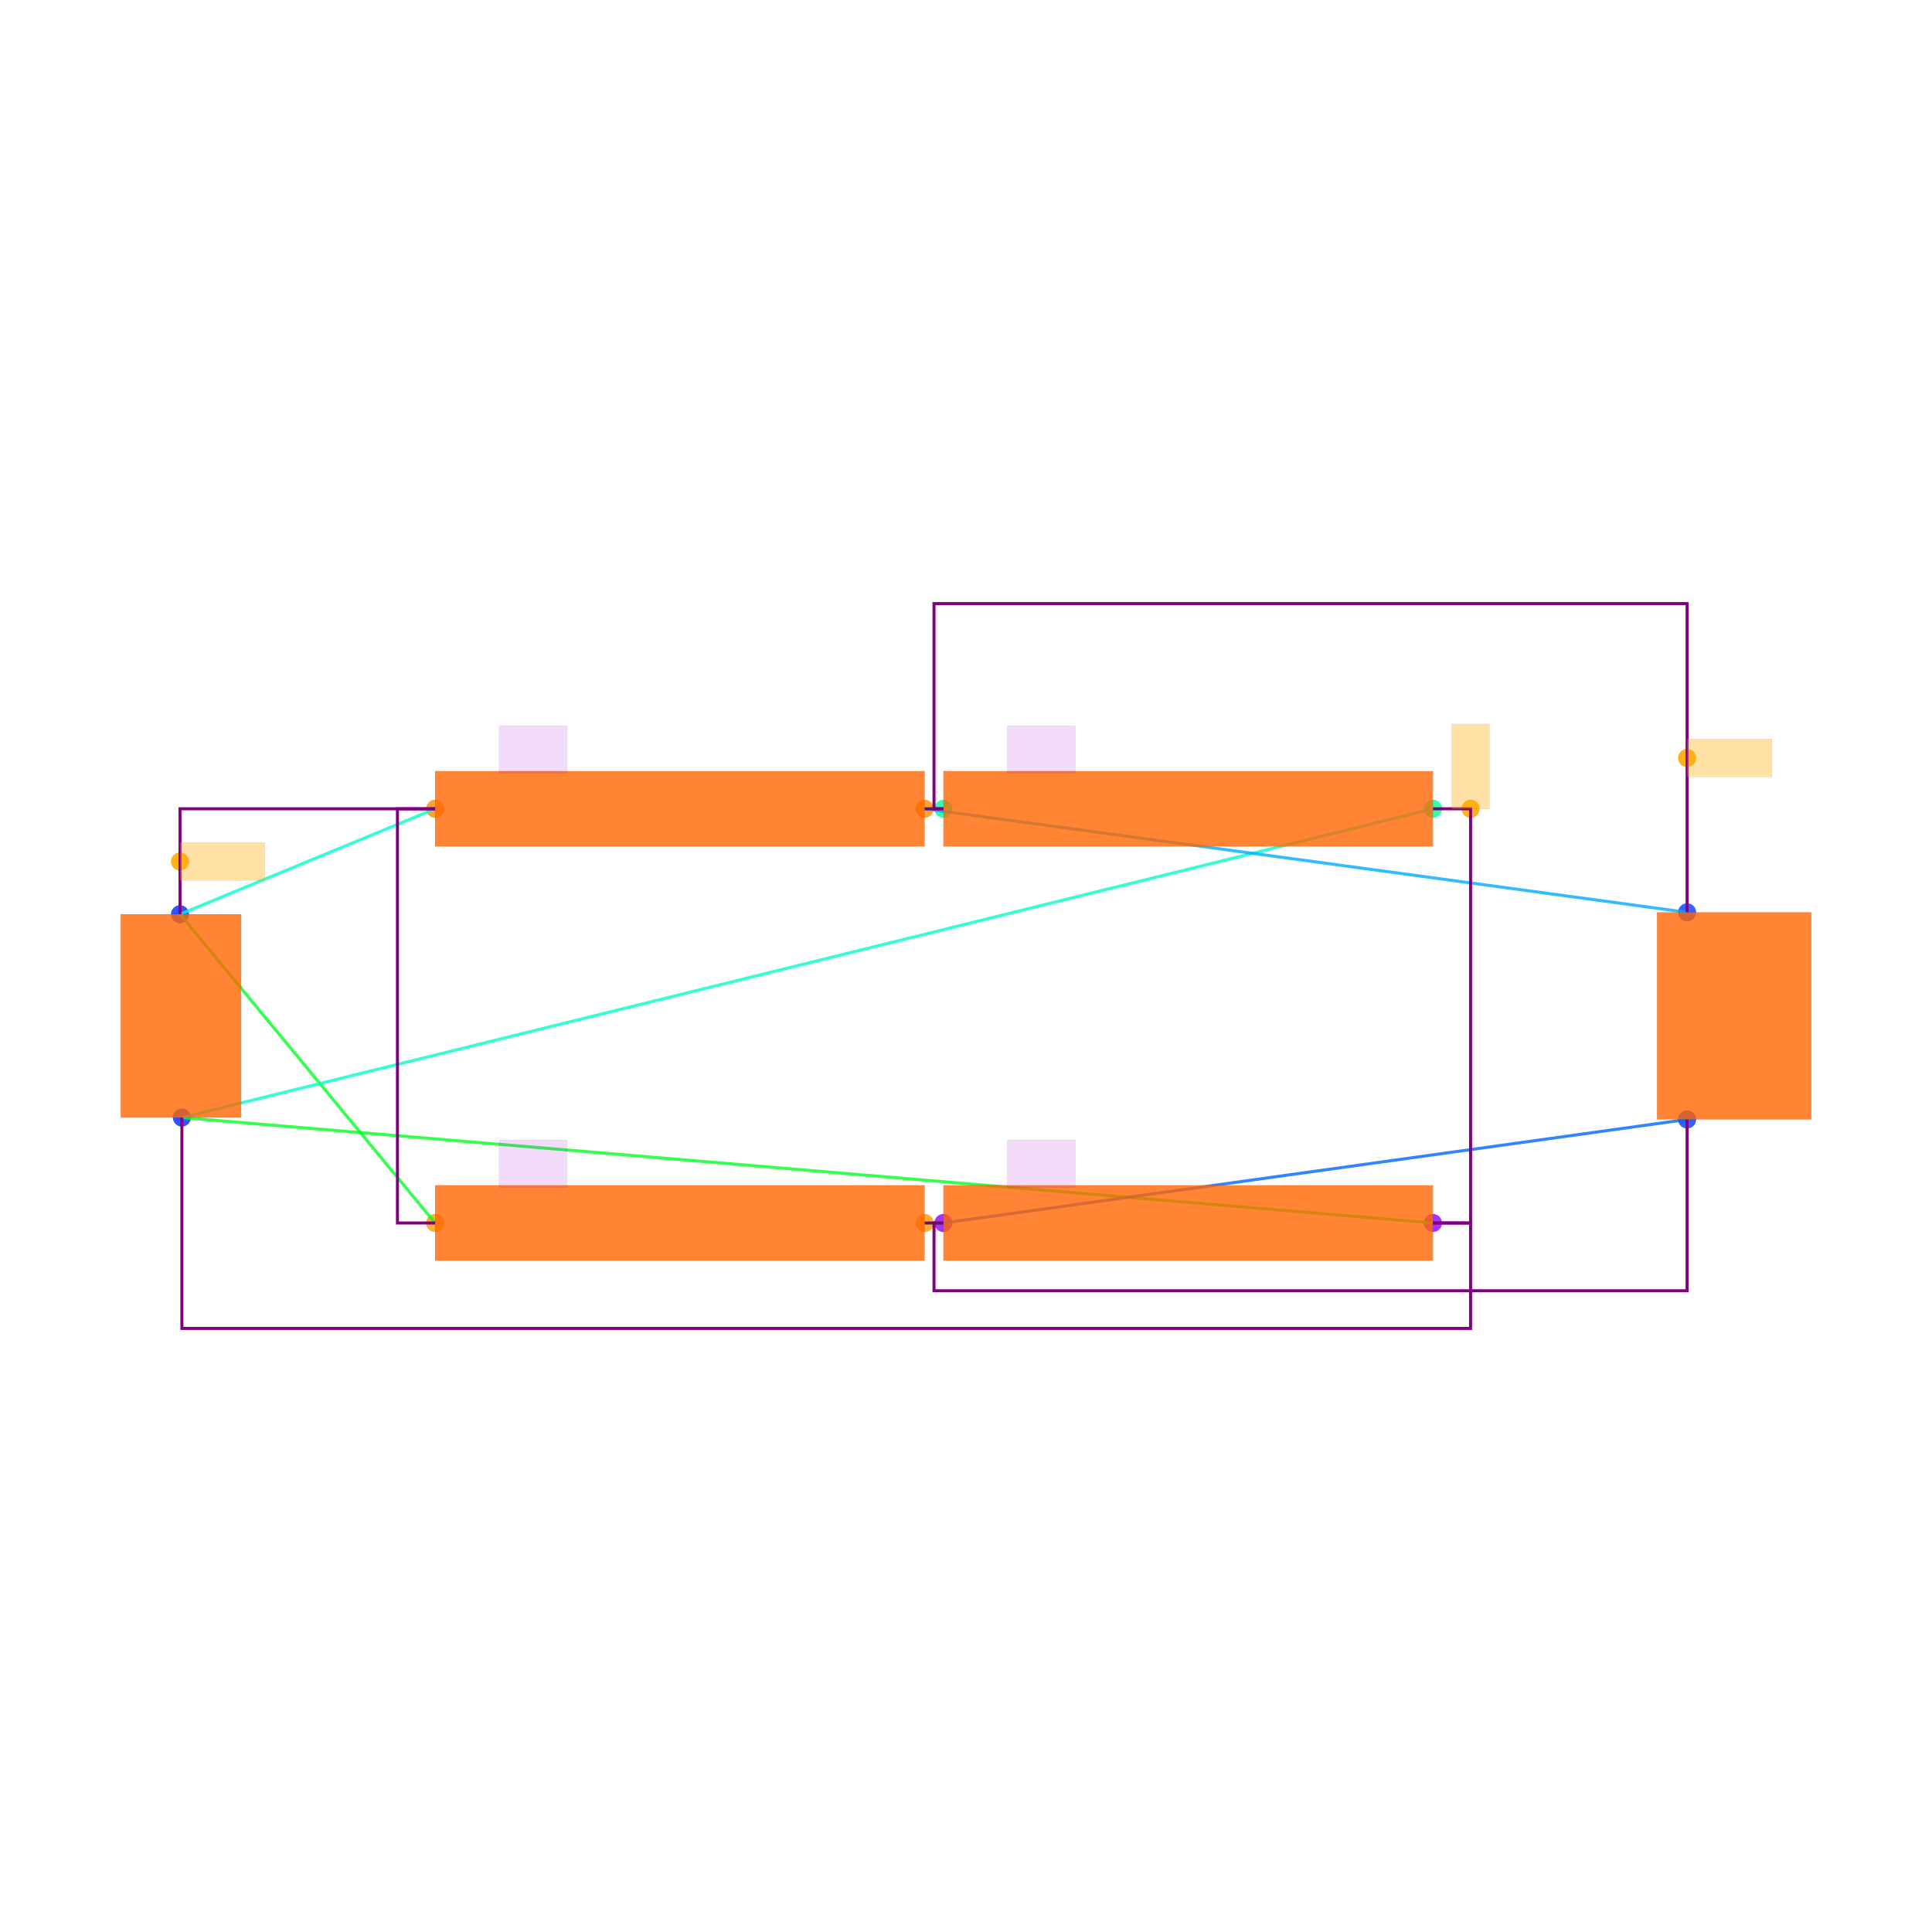
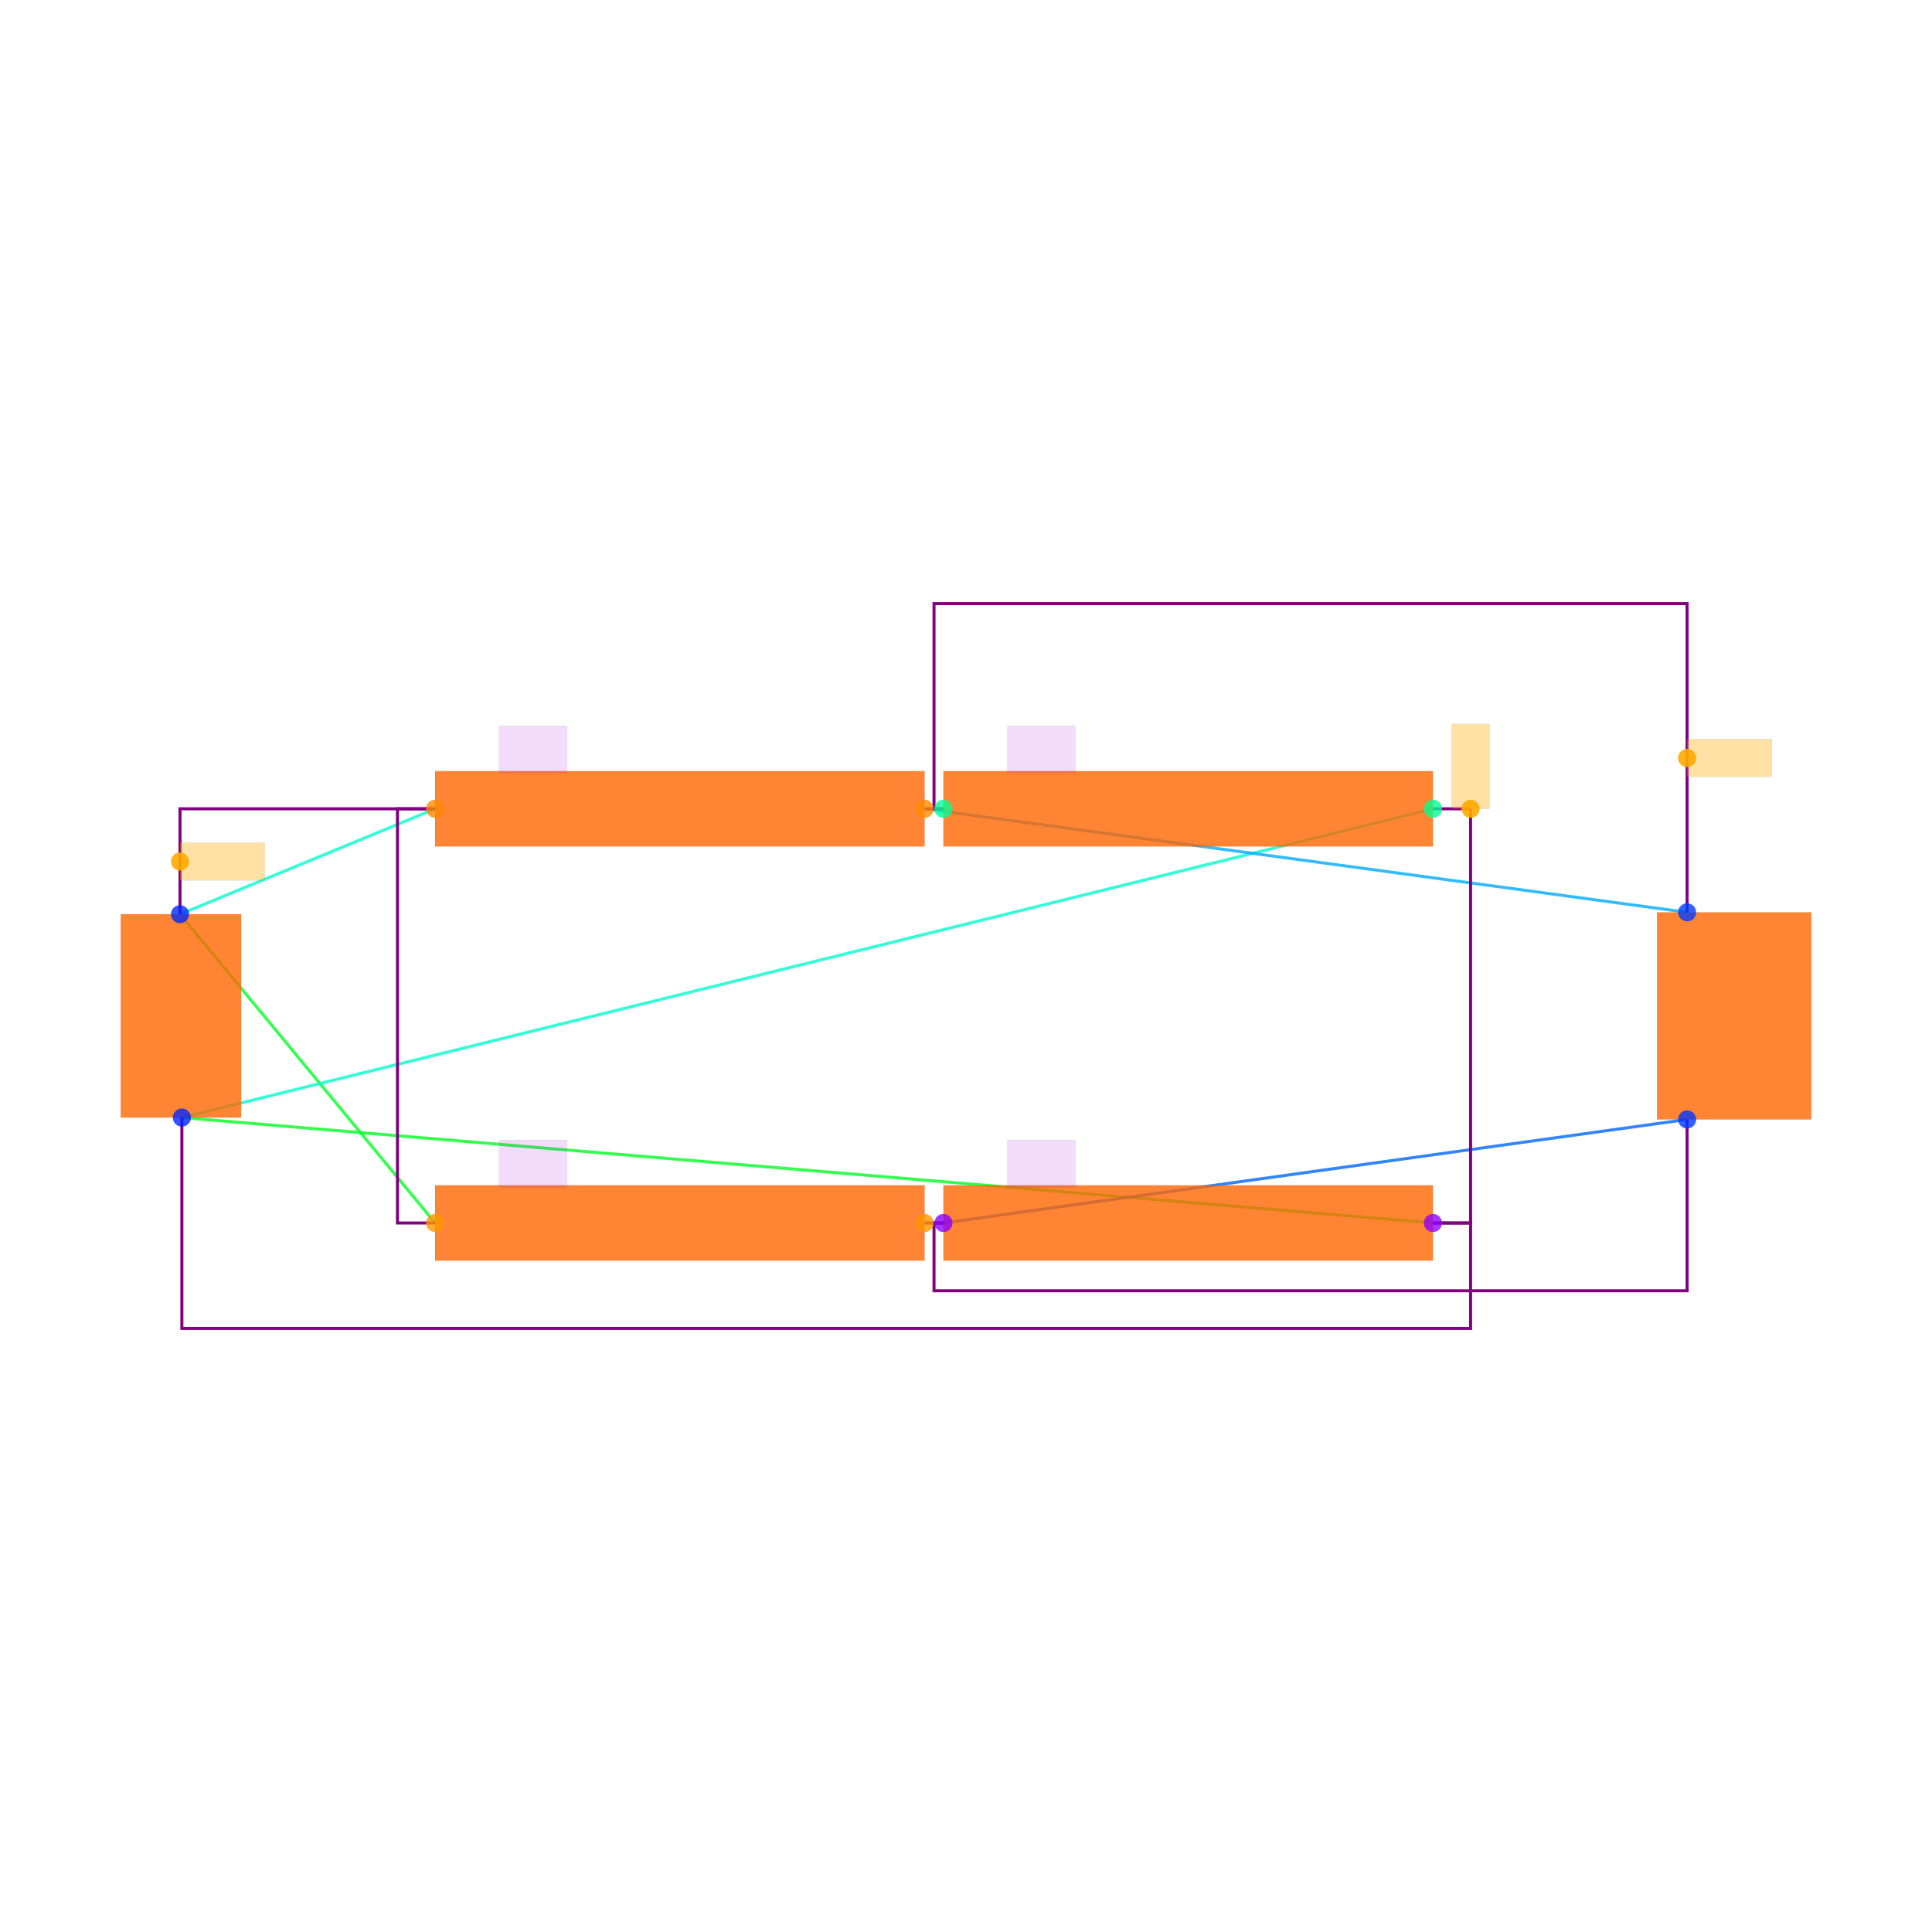
<svg xmlns="http://www.w3.org/2000/svg" width="640" height="640" viewBox="0 0 640 640">
  <rect width="100%" height="100%" fill="white" />
+   <g>
+     <polyline data-points="-4.005,0.54 -2.6500000000000004,1.1" data-type="line" data-label="" points="59.628,302.849 144.135,267.924" fill="none" stroke="hsl(168, 100%, 50%, 0.8)" stroke-width="1px" />
+   </g>
+   <g>
+     <polyline data-points="-4.005,0.54 -2.6500000000000004,-1.1" data-type="line" data-label="" points="59.628,302.849 144.135,405.13" fill="none" stroke="hsl(128, 100%, 50%, 0.8)" stroke-width="1px" />
+   </g>
+   <g>
+     <polyline data-points="-3.995,-0.54 2.6500000000000004,-1.1" data-type="line" data-label="" points="60.252,370.205 474.677,405.13" fill="none" stroke="hsl(128, 100%, 50%, 0.8)" stroke-width="1px" />
+   </g>
+   <g>
+     <polyline data-points="-3.995,-0.54 2.6500000000000004,1.1" data-type="line" data-label="" points="60.252,370.205 474.677,267.924" fill="none" stroke="hsl(168, 100%, 50%, 0.8)" stroke-width="1px" />
+   </g>
+   <g>
+     <polyline data-points="-0.04999999999999982,1.1 0.04999999999999982,1.1" data-type="line" data-label="" points="306.288,267.924 312.525,267.924" fill="none" stroke="hsl(104, 100%, 50%, 0.8)" stroke-width="1px" />
+   </g>
+   <g>
+     <polyline data-points="-0.04999999999999982,1.1 4,0.55" data-type="line" data-label="" points="306.288,267.924 558.872,302.226" fill="none" stroke="hsl(200, 100%, 50%, 0.8)" stroke-width="1px" />
+   </g>
+   <g>
+     <polyline data-points="0.04999999999999982,-1.1 -0.04999999999999982,-1.1" data-type="line" data-label="" points="312.525,405.13 306.288,405.13" fill="none" stroke="hsl(96, 100%, 50%, 0.8)" stroke-width="1px" />
+   </g>
+   <g>
+     <polyline data-points="0.04999999999999982,-1.1 4,-0.55" data-type="line" data-label="" points="312.525,405.13 558.872,370.829" fill="none" stroke="hsl(216, 100%, 50%, 0.8)" stroke-width="1px" />
+   </g>
+   <g>
+     <polyline data-points="-4.005,0.54 -4.005,1.1 -2.6500000000000004,1.1" data-type="line" data-label="" points="59.628,302.849 59.628,267.924 144.135,267.924" fill="none" stroke="purple" stroke-width="1px" />
+   </g>
+   <g>
+     <polyline data-points="-2.6500000000000004,-1.1 -2.8500000000000005,-1.1 -2.8500000000000005,1.1 -2.6500000000000004,1.1" data-type="line" data-label="" points="144.135,405.13 131.662,405.13 131.662,267.924 144.135,267.924" fill="none" stroke="purple" stroke-width="1px" />
+   </g>
+   <g>
+     <polyline data-points="2.6500000000000004,1.1 2.8500000000000005,1.1 2.8500000000000005,-1.1 2.6500000000000004,-1.1" data-type="line" data-label="" points="474.677,267.924 487.151,267.924 487.151,405.13 474.677,405.13" fill="none" stroke="purple" stroke-width="1px" />
+   </g>
+   <g>
+     <polyline data-points="-3.995,-0.54 -3.995,-1.6600000000000001 2.8500000000000005,-1.6600000000000001 2.8500000000000005,-1.1 2.6500000000000004,-1.1" data-type="line" data-label="" points="60.252,370.205 60.252,440.055 487.151,440.055 487.151,405.13 474.677,405.13" fill="none" stroke="purple" stroke-width="1px" />
+   </g>
+   <g>
+     <polyline data-points="0.04999999999999982,1.1 -0.04999999999999982,1.1" data-type="line" data-label="" points="312.525,267.924 306.288,267.924" fill="none" stroke="purple" stroke-width="1px" />
+   </g>
+   <g>
+     <polyline data-points="4,0.55 4,2.19 0,2.19 0,1.1 0.04999999999999982,1.1" data-type="line" data-label="" points="558.872,302.226 558.872,199.945 309.406,199.945 309.406,267.924 312.525,267.924" fill="none" stroke="purple" stroke-width="1px" />
+   </g>
+   <g>
+     <polyline data-points="-0.04999999999999982,-1.1 0.04999999999999982,-1.1" data-type="line" data-label="" points="306.288,405.13 312.525,405.13" fill="none" stroke="purple" stroke-width="1px" />
+   </g>
+   <g>
+     <polyline data-points="4,-0.55 4,-1.46 0,-1.46 0,-1.1 0.04999999999999982,-1.1" data-type="line" data-label="" points="558.872,370.829 558.872,427.582 309.406,427.582 309.406,405.13 312.525,405.13" fill="none" stroke="purple" stroke-width="1px" />
+   </g>
+   <g>
+     <rect data-type="rect" data-label="schematic_component_0" data-x="-4" data-y="0" x="40" y="302.849" width="39.881" height="67.356" fill="hsl(24, 100%, 50%, 0.8)" stroke="black" stroke-width="0.016" />
+   </g>
+   <g>
+     <rect data-type="rect" data-label="schematic_component_1" data-x="-1.35" data-y="1.1" x="144.135" y="255.451" width="162.153" height="24.947" fill="hsl(24, 100%, 50%, 0.8)" stroke="black" stroke-width="0.016" />
+   </g>
+   <g>
+     <rect data-type="rect" data-label="schematic_component_2" data-x="1.35" data-y="-1.1" x="312.525" y="392.657" width="162.153" height="24.947" fill="hsl(24, 100%, 50%, 0.8)" stroke="black" stroke-width="0.016" />
+   </g>
+   <g>
+     <rect data-type="rect" data-label="schematic_component_3" data-x="1.35" data-y="1.1" x="312.525" y="255.451" width="162.153" height="24.947" fill="hsl(24, 100%, 50%, 0.8)" stroke="black" stroke-width="0.016" />
+   </g>
+   <g>
+     <rect data-type="rect" data-label="schematic_component_4" data-x="-1.35" data-y="-1.1" x="144.135" y="392.657" width="162.153" height="24.947" fill="hsl(24, 100%, 50%, 0.8)" stroke="black" stroke-width="0.016" />
+   </g>
+   <g>
+     <rect data-type="rect" data-label="schematic_component_5" data-x="4.2498638375" data-y="0" x="548.91" y="302.226" width="51.09" height="68.603" fill="hsl(24, 100%, 50%, 0.8)" stroke="black" stroke-width="0.016" />
+   </g>
+   <g>
+     <rect data-type="rect" data-label="D1" data-x="-2.13" data-y="1.415" x="165.34" y="240.483" width="22.452" height="15.592" fill="rgba(160, 0, 220, 0.14)" stroke="black" stroke-width="0.016" />
+   </g>
+   <g>
+     <rect data-type="rect" data-label="D2" data-x="0.57" data-y="-0.7850000000000001" x="333.729" y="377.689" width="22.452" height="15.592" fill="rgba(160, 0, 220, 0.14)" stroke="black" stroke-width="0.016" />
+   </g>
+   <g>
+     <rect data-type="rect" data-label="D3" data-x="0.57" data-y="1.415" x="333.729" y="240.483" width="22.452" height="15.592" fill="rgba(160, 0, 220, 0.14)" stroke="black" stroke-width="0.016" />
+   </g>
+   <g>
+     <rect data-type="rect" data-label="D4" data-x="-2.13" data-y="-0.7850000000000001" x="165.34" y="377.689" width="22.452" height="15.592" fill="rgba(160, 0, 220, 0.14)" stroke="black" stroke-width="0.016" />
+   </g>
+   <g>
+     <rect data-type="rect" data-label="netId: .V1 &gt; .pin1 to .D4 &gt; .CATHODE globalConnNetId: connectivity_net0" data-x="-3.78" data-y="0.8200000000000001" x="59.628" y="279.15" width="28.065" height="12.473" fill="hsl(40, 100%, 50%, 0.35)" stroke="black" stroke-width="0.016" />
+   </g>
+   <g>
+     <rect data-type="rect" data-label="netId: .V1 &gt; .pin2 to .D3 &gt; .ANODE globalConnNetId: connectivity_net1" data-x="2.8500000000000005" data-y="1.3250000000000002" x="480.914" y="239.859" width="12.473" height="28.065" fill="hsl(40, 100%, 50%, 0.35)" stroke="black" stroke-width="0.016" />
+   </g>
+   <g>
+     <rect data-type="rect" data-label="netId: .D1 &gt; .CATHODE to .D3 &gt; .CATHODE globalConnNetId: connectivity_net2" data-x="4.225" data-y="1.37" x="558.872" y="244.848" width="28.065" height="12.473" fill="hsl(40, 100%, 50%, 0.35)" stroke="black" stroke-width="0.016" />
+   </g>
  <g>
    <circle data-type="point" data-label="V1.1 y+" data-x="-4.005" data-y="0.54" cx="59.628" cy="302.849" r="3" fill="hsl(230, 100%, 50%, 0.8)" />
  </g>
  <g>
    <circle data-type="point" data-label="V1.2 y-" data-x="-3.995" data-y="-0.54" cx="60.252" cy="370.205" r="3" fill="hsl(231, 100%, 50%, 0.8)" />
  </g>
  <g>
    <circle data-type="point" data-label="D1.1 x-" data-x="-2.6500000000000004" data-y="1.1" cx="144.135" cy="267.924" r="3" fill="hsl(32, 100%, 50%, 0.8)" />
  </g>
  <g>
    <circle data-type="point" data-label="D1.2 x+" data-x="-0.04999999999999982" data-y="1.1" cx="306.288" cy="267.924" r="3" fill="hsl(33, 100%, 50%, 0.8)" />
  </g>
  <g>
    <circle data-type="point" data-label="D2.1 x-" data-x="0.04999999999999982" data-y="-1.1" cx="312.525" cy="405.13" r="3" fill="hsl(273, 100%, 50%, 0.8)" />
  </g>
  <g>
    <circle data-type="point" data-label="D2.2 x+" data-x="2.6500000000000004" data-y="-1.1" cx="474.677" cy="405.13" r="3" fill="hsl(274, 100%, 50%, 0.8)" />
  </g>
  <g>
    <circle data-type="point" data-label="D3.1 x+" data-x="2.6500000000000004" data-y="1.1" cx="474.677" cy="267.924" r="3" fill="hsl(154, 100%, 50%, 0.8)" />
  </g>
  <g>
    <circle data-type="point" data-label="D3.2 x-" data-x="0.04999999999999982" data-y="1.1" cx="312.525" cy="267.924" r="3" fill="hsl(155, 100%, 50%, 0.8)" />
  </g>
  <g>
    <circle data-type="point" data-label="D4.1 x+" data-x="-0.04999999999999982" data-y="-1.1" cx="306.288" cy="405.13" r="3" fill="hsl(35, 100%, 50%, 0.8)" />
  </g>
  <g>
    <circle data-type="point" data-label="D4.2 x-" data-x="-2.6500000000000004" data-y="-1.1" cx="144.135" cy="405.13" r="3" fill="hsl(36, 100%, 50%, 0.8)" />
  </g>
  <g>
    <circle data-type="point" data-label="R1.1 y+" data-x="4" data-y="0.55" cx="558.872" cy="302.226" r="3" fill="hsl(226, 100%, 50%, 0.8)" />
  </g>
  <g>
    <circle data-type="point" data-label="R1.2 y-" data-x="4" data-y="-0.55" cx="558.872" cy="370.829" r="3" fill="hsl(227, 100%, 50%, 0.8)" />
  </g>
  <g>
    <circle data-type="point" data-label="anchorPoint orientation: x+" data-x="-4.005" data-y="0.8200000000000001" cx="59.628" cy="285.387" r="3" fill="hsl(40, 100%, 50%, 0.9)" />
  </g>
  <g>
    <circle data-type="point" data-label="anchorPoint orientation: y+" data-x="2.8500000000000005" data-y="1.1" cx="487.151" cy="267.924" r="3" fill="hsl(40, 100%, 50%, 0.9)" />
  </g>
  <g>
    <circle data-type="point" data-label="anchorPoint orientation: x+" data-x="4" data-y="1.37" cx="558.872" cy="251.085" r="3" fill="hsl(40, 100%, 50%, 0.9)" />
  </g>
-   <g>
-     <polyline data-points="-4.005,0.54 -2.6500000000000004,1.1" data-type="line" data-label="" points="59.628,302.849 144.135,267.924" fill="none" stroke="hsl(168, 100%, 50%, 0.8)" stroke-width="1" />
-   </g>
-   <g>
-     <polyline data-points="-4.005,0.54 -2.6500000000000004,-1.1" data-type="line" data-label="" points="59.628,302.849 144.135,405.13" fill="none" stroke="hsl(128, 100%, 50%, 0.8)" stroke-width="1" />
-   </g>
-   <g>
-     <polyline data-points="-3.995,-0.54 2.6500000000000004,-1.1" data-type="line" data-label="" points="60.252,370.205 474.677,405.13" fill="none" stroke="hsl(128, 100%, 50%, 0.8)" stroke-width="1" />
-   </g>
-   <g>
-     <polyline data-points="-3.995,-0.54 2.6500000000000004,1.1" data-type="line" data-label="" points="60.252,370.205 474.677,267.924" fill="none" stroke="hsl(168, 100%, 50%, 0.8)" stroke-width="1" />
-   </g>
-   <g>
-     <polyline data-points="-0.04999999999999982,1.1 0.04999999999999982,1.1" data-type="line" data-label="" points="306.288,267.924 312.525,267.924" fill="none" stroke="hsl(104, 100%, 50%, 0.8)" stroke-width="1" />
-   </g>
-   <g>
-     <polyline data-points="-0.04999999999999982,1.1 4,0.55" data-type="line" data-label="" points="306.288,267.924 558.872,302.226" fill="none" stroke="hsl(200, 100%, 50%, 0.8)" stroke-width="1" />
-   </g>
-   <g>
-     <polyline data-points="0.04999999999999982,-1.1 -0.04999999999999982,-1.1" data-type="line" data-label="" points="312.525,405.13 306.288,405.13" fill="none" stroke="hsl(96, 100%, 50%, 0.8)" stroke-width="1" />
-   </g>
-   <g>
-     <polyline data-points="0.04999999999999982,-1.1 4,-0.55" data-type="line" data-label="" points="312.525,405.13 558.872,370.829" fill="none" stroke="hsl(216, 100%, 50%, 0.8)" stroke-width="1" />
-   </g>
-   <g>
-     <polyline data-points="-4.005,0.54 -4.005,1.1 -2.6500000000000004,1.1" data-type="line" data-label="" points="59.628,302.849 59.628,267.924 144.135,267.924" fill="none" stroke="purple" stroke-width="1" />
-   </g>
-   <g>
-     <polyline data-points="-2.6500000000000004,-1.1 -2.8500000000000005,-1.1 -2.8500000000000005,1.1 -2.6500000000000004,1.1" data-type="line" data-label="" points="144.135,405.13 131.662,405.13 131.662,267.924 144.135,267.924" fill="none" stroke="purple" stroke-width="1" />
-   </g>
-   <g>
-     <polyline data-points="2.6500000000000004,1.1 2.8500000000000005,1.1 2.8500000000000005,-1.1 2.6500000000000004,-1.1" data-type="line" data-label="" points="474.677,267.924 487.151,267.924 487.151,405.13 474.677,405.13" fill="none" stroke="purple" stroke-width="1" />
-   </g>
-   <g>
-     <polyline data-points="-3.995,-0.54 -3.995,-1.6600000000000001 2.8500000000000005,-1.6600000000000001 2.8500000000000005,-1.1 2.6500000000000004,-1.1" data-type="line" data-label="" points="60.252,370.205 60.252,440.055 487.151,440.055 487.151,405.13 474.677,405.13" fill="none" stroke="purple" stroke-width="1" />
-   </g>
-   <g>
-     <polyline data-points="0.04999999999999982,1.1 -0.04999999999999982,1.1" data-type="line" data-label="" points="312.525,267.924 306.288,267.924" fill="none" stroke="purple" stroke-width="1" />
-   </g>
-   <g>
-     <polyline data-points="4,0.55 4,2.19 0,2.19 0,1.1 0.04999999999999982,1.1" data-type="line" data-label="" points="558.872,302.226 558.872,199.945 309.406,199.945 309.406,267.924 312.525,267.924" fill="none" stroke="purple" stroke-width="1" />
-   </g>
-   <g>
-     <polyline data-points="-0.04999999999999982,-1.1 0.04999999999999982,-1.1" data-type="line" data-label="" points="306.288,405.13 312.525,405.13" fill="none" stroke="purple" stroke-width="1" />
-   </g>
-   <g>
-     <polyline data-points="4,-0.55 4,-1.46 0,-1.46 0,-1.1 0.04999999999999982,-1.1" data-type="line" data-label="" points="558.872,370.829 558.872,427.582 309.406,427.582 309.406,405.13 312.525,405.13" fill="none" stroke="purple" stroke-width="1" />
-   </g>
-   <g>
-     <rect data-type="rect" data-label="schematic_component_0" data-x="-4" data-y="0" x="40" y="302.849" width="39.881" height="67.356" fill="hsl(24, 100%, 50%, 0.8)" stroke="black" stroke-width="0.016" />
-   </g>
-   <g>
-     <rect data-type="rect" data-label="schematic_component_1" data-x="-1.35" data-y="1.1" x="144.135" y="255.451" width="162.153" height="24.947" fill="hsl(24, 100%, 50%, 0.8)" stroke="black" stroke-width="0.016" />
-   </g>
-   <g>
-     <rect data-type="rect" data-label="schematic_component_2" data-x="1.35" data-y="-1.1" x="312.525" y="392.657" width="162.153" height="24.947" fill="hsl(24, 100%, 50%, 0.8)" stroke="black" stroke-width="0.016" />
-   </g>
-   <g>
-     <rect data-type="rect" data-label="schematic_component_3" data-x="1.35" data-y="1.1" x="312.525" y="255.451" width="162.153" height="24.947" fill="hsl(24, 100%, 50%, 0.8)" stroke="black" stroke-width="0.016" />
-   </g>
-   <g>
-     <rect data-type="rect" data-label="schematic_component_4" data-x="-1.35" data-y="-1.1" x="144.135" y="392.657" width="162.153" height="24.947" fill="hsl(24, 100%, 50%, 0.8)" stroke="black" stroke-width="0.016" />
-   </g>
-   <g>
-     <rect data-type="rect" data-label="schematic_component_5" data-x="4.2498638375" data-y="0" x="548.91" y="302.226" width="51.09" height="68.603" fill="hsl(24, 100%, 50%, 0.8)" stroke="black" stroke-width="0.016" />
-   </g>
-   <g>
-     <rect data-type="rect" data-label="D1" data-x="-2.13" data-y="1.415" x="165.34" y="240.483" width="22.452" height="15.592" fill="rgba(160, 0, 220, 0.14)" stroke="black" stroke-width="0.016" />
-   </g>
-   <g>
-     <rect data-type="rect" data-label="D2" data-x="0.57" data-y="-0.7850000000000001" x="333.729" y="377.689" width="22.452" height="15.592" fill="rgba(160, 0, 220, 0.14)" stroke="black" stroke-width="0.016" />
-   </g>
-   <g>
-     <rect data-type="rect" data-label="D3" data-x="0.57" data-y="1.415" x="333.729" y="240.483" width="22.452" height="15.592" fill="rgba(160, 0, 220, 0.14)" stroke="black" stroke-width="0.016" />
-   </g>
-   <g>
-     <rect data-type="rect" data-label="D4" data-x="-2.13" data-y="-0.7850000000000001" x="165.34" y="377.689" width="22.452" height="15.592" fill="rgba(160, 0, 220, 0.14)" stroke="black" stroke-width="0.016" />
-   </g>
-   <g>
-     <rect data-type="rect" data-label="netId: .V1 &gt; .pin1 to .D4 &gt; .CATHODE globalConnNetId: connectivity_net0" data-x="-3.78" data-y="0.8200000000000001" x="59.628" y="279.15" width="28.065" height="12.473" fill="hsl(40, 100%, 50%, 0.35)" stroke="black" stroke-width="0.016" />
-   </g>
-   <g>
-     <rect data-type="rect" data-label="netId: .V1 &gt; .pin2 to .D3 &gt; .ANODE globalConnNetId: connectivity_net1" data-x="2.8500000000000005" data-y="1.3250000000000002" x="480.914" y="239.859" width="12.473" height="28.065" fill="hsl(40, 100%, 50%, 0.35)" stroke="black" stroke-width="0.016" />
-   </g>
-   <g>
-     <rect data-type="rect" data-label="netId: .D1 &gt; .CATHODE to .D3 &gt; .CATHODE globalConnNetId: connectivity_net2" data-x="4.225" data-y="1.37" x="558.872" y="244.848" width="28.065" height="12.473" fill="hsl(40, 100%, 50%, 0.35)" stroke="black" stroke-width="0.016" />
-   </g>
  <g id="crosshair" style="display: none">
    <line id="crosshair-h" y1="0" y2="640" stroke="#666" stroke-width="0.5" />
    <line id="crosshair-v" x1="0" x2="640" stroke="#666" stroke-width="0.5" />
    <text id="coordinates" font-family="monospace" font-size="12" fill="#666" />
  </g>
</svg>
